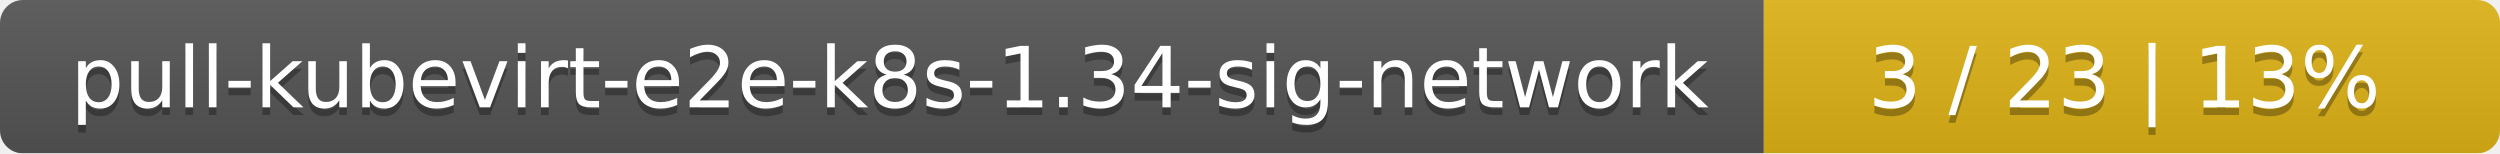
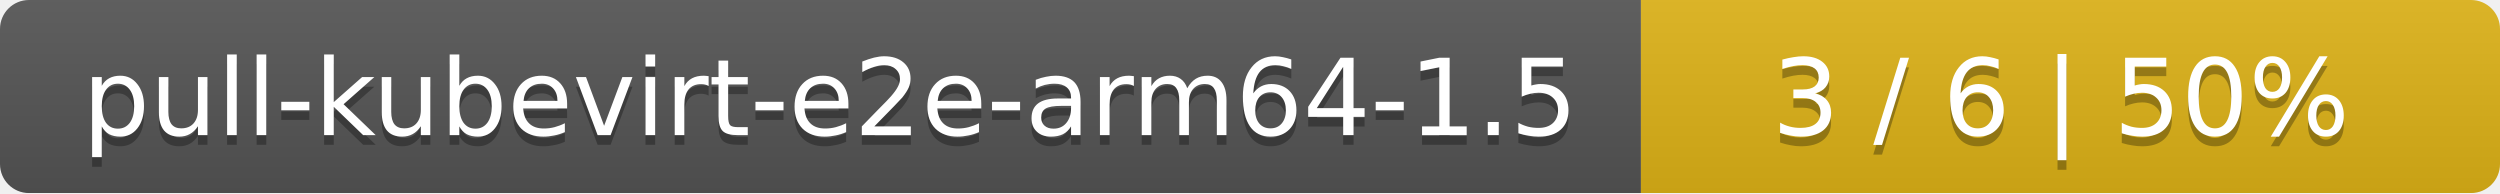
- <svg xmlns="http://www.w3.org/2000/svg" width="326" height="20">
+ <svg xmlns="http://www.w3.org/2000/svg" width="259" height="20">
  <linearGradient id="smooth" x2="0" y2="100%">
    <stop offset="0" stop-color="#bbb" stop-opacity=".1" />
    <stop offset="1" stop-opacity=".1" />
  </linearGradient>
  <mask id="round">
-     <rect width="326" height="20" rx="3" fill="#fff" />
+     <rect width="259" height="20" rx="3" fill="#fff" />
  </mask>
  <g mask="url(#round)">
-     <rect width="230" height="20" fill="#555" />
-     <rect x="230" width="96" height="20" fill="#dfb317" />
-     <rect width="326" height="20" fill="url(#smooth)" />
+     <rect width="170" height="20" fill="#555" />
+     <rect x="170" width="89" height="20" fill="#dfb317" />
+     <rect width="259" height="20" fill="url(#smooth)" />
  </g>
  <g fill="#fff" text-anchor="middle" font-family="DejaVu Sans,Verdana,Geneva,sans-serif" font-size="11">
-     <text x="116" y="15" fill="#010101" fill-opacity=".3">pull-kubevirt-e2e-k8s-1.34-sig-network</text>
-     <text x="116" y="14">pull-kubevirt-e2e-k8s-1.34-sig-network</text>
-     <text x="277" y="15" fill="#010101" fill-opacity=".3">3 / 23    |    13%</text>
-     <text x="277" y="14">3 / 23    |    13%</text>
+     <text x="86" y="15" fill="#010101" fill-opacity=".3">pull-kubevirt-e2e-arm64-1.5</text>
+     <text x="86" y="14">pull-kubevirt-e2e-arm64-1.5</text>
+     <text x="213.5" y="15" fill="#010101" fill-opacity=".3">3 / 6    |    50%</text>
+     <text x="213.5" y="14">3 / 6    |    50%</text>
  </g>
</svg>
